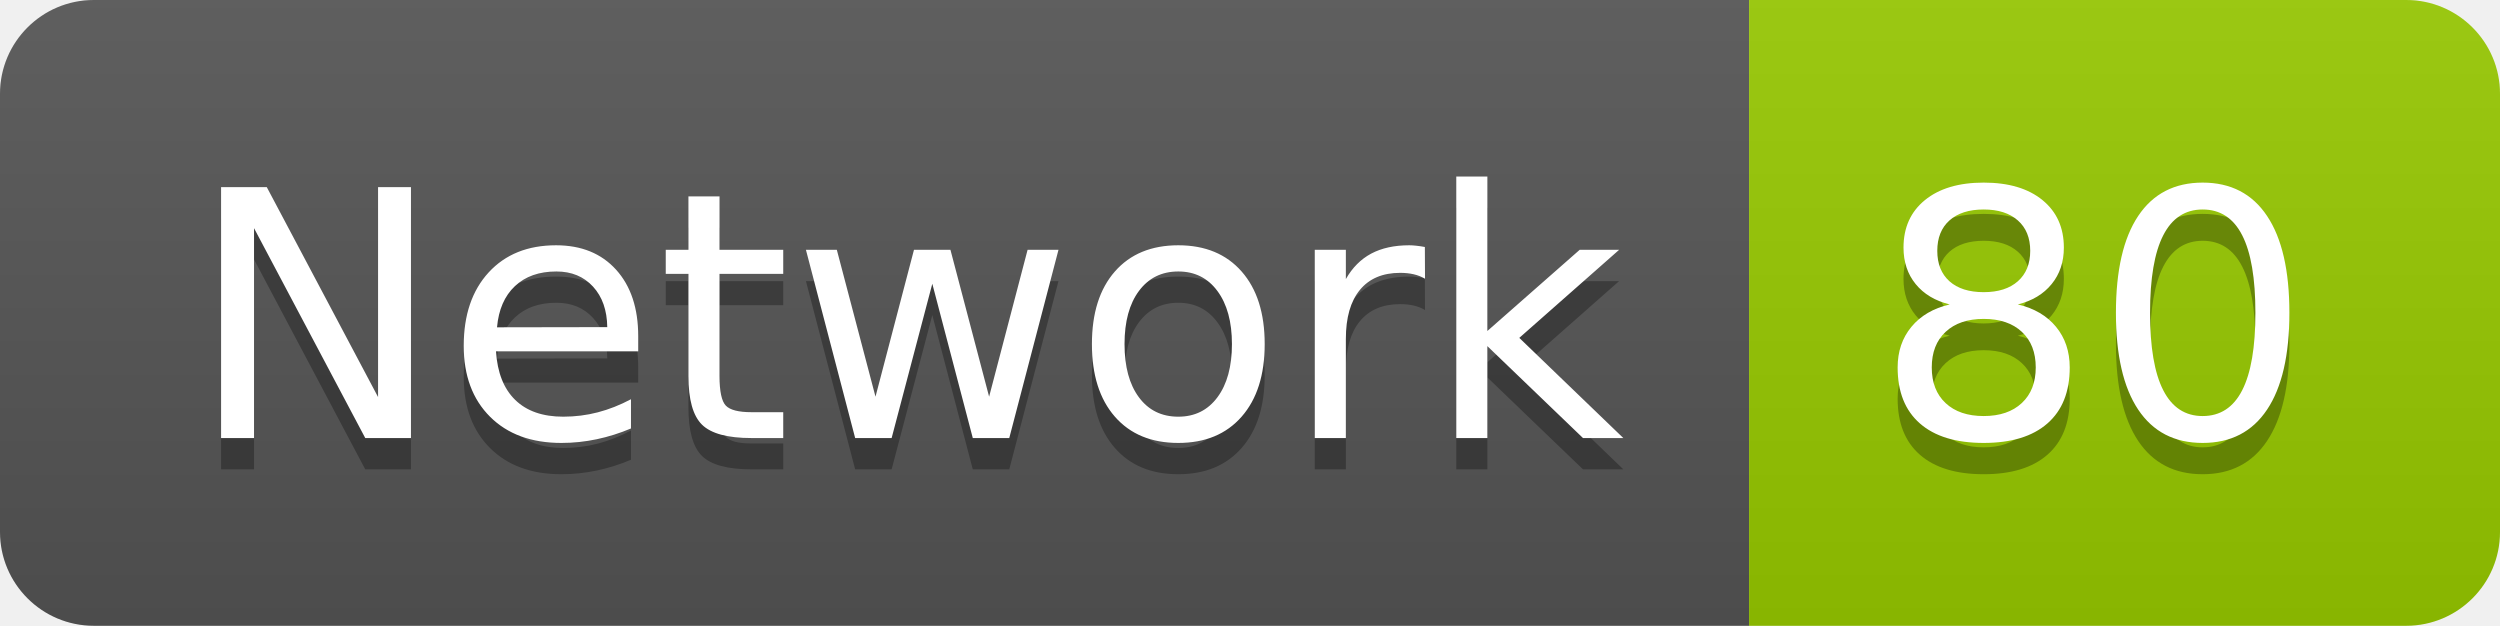
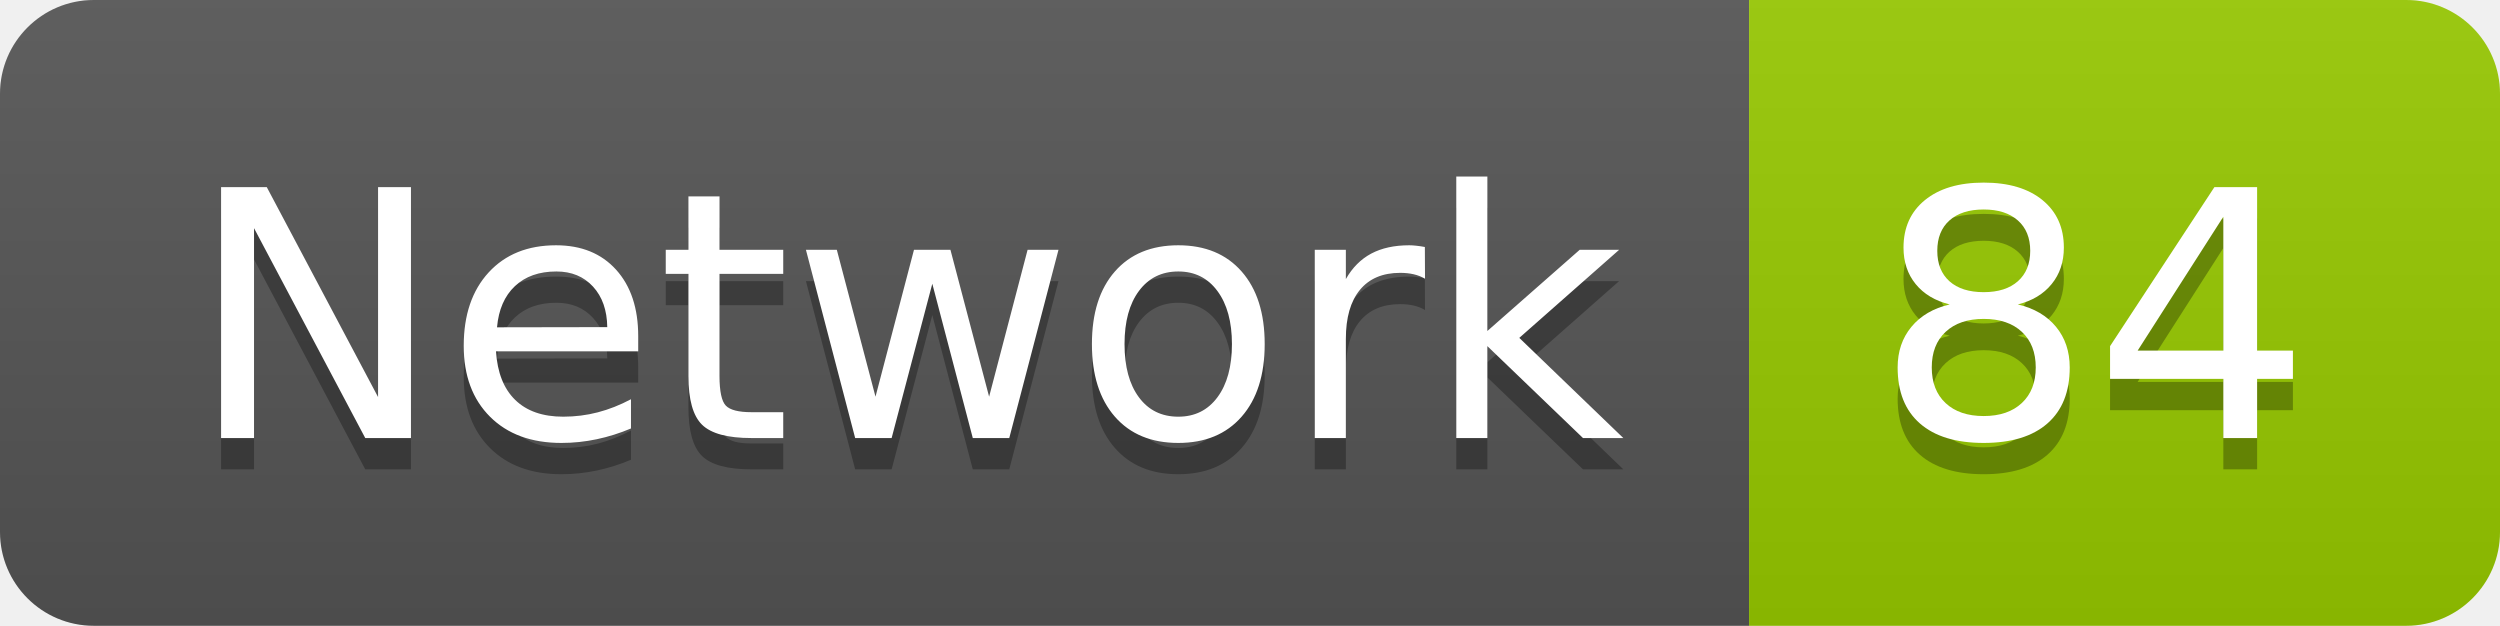
<svg xmlns="http://www.w3.org/2000/svg" width="79.9" height="20">
  <linearGradient id="smooth" x2="0" y2="100%">
    <stop offset="0" stop-color="#bbb" stop-opacity=".1" />
    <stop offset="1" stop-opacity=".1" />
  </linearGradient>
  <clipPath id="round">
    <rect width="79.9" height="20" rx="3" fill="#fff" />
  </clipPath>
  <g clip-path="url(#round)">
    <rect width="55.9" height="20" fill="#555" />
    <rect x="55.9" width="24.0" height="20" fill="#97CA00" />
    <rect width="79.9" height="20" fill="url(#smooth)" />
  </g>
  <g fill="#fff" text-anchor="middle" font-family="DejaVu Sans,Verdana,Geneva,sans-serif" font-size="110">
    <text x="289.5" y="150" fill="#010101" fill-opacity=".3" transform="scale(0.1)" textLength="459.0" lengthAdjust="spacing">Network</text>
    <text x="289.5" y="140" transform="scale(0.1)" textLength="459.0" lengthAdjust="spacing">Network</text>
-     <text x="669.0" y="150" fill="#010101" fill-opacity=".3" transform="scale(0.1)" textLength="140.0" lengthAdjust="spacing">80</text>
-     <text x="669.0" y="140" transform="scale(0.1)" textLength="140.0" lengthAdjust="spacing">80</text>
+     <text x="669.0" y="150" fill="#010101" fill-opacity=".3" transform="scale(0.1)" textLength="140.0" lengthAdjust="spacing">84</text>
+     <text x="669.0" y="140" transform="scale(0.1)" textLength="140.0" lengthAdjust="spacing">84</text>
  </g>
</svg>
